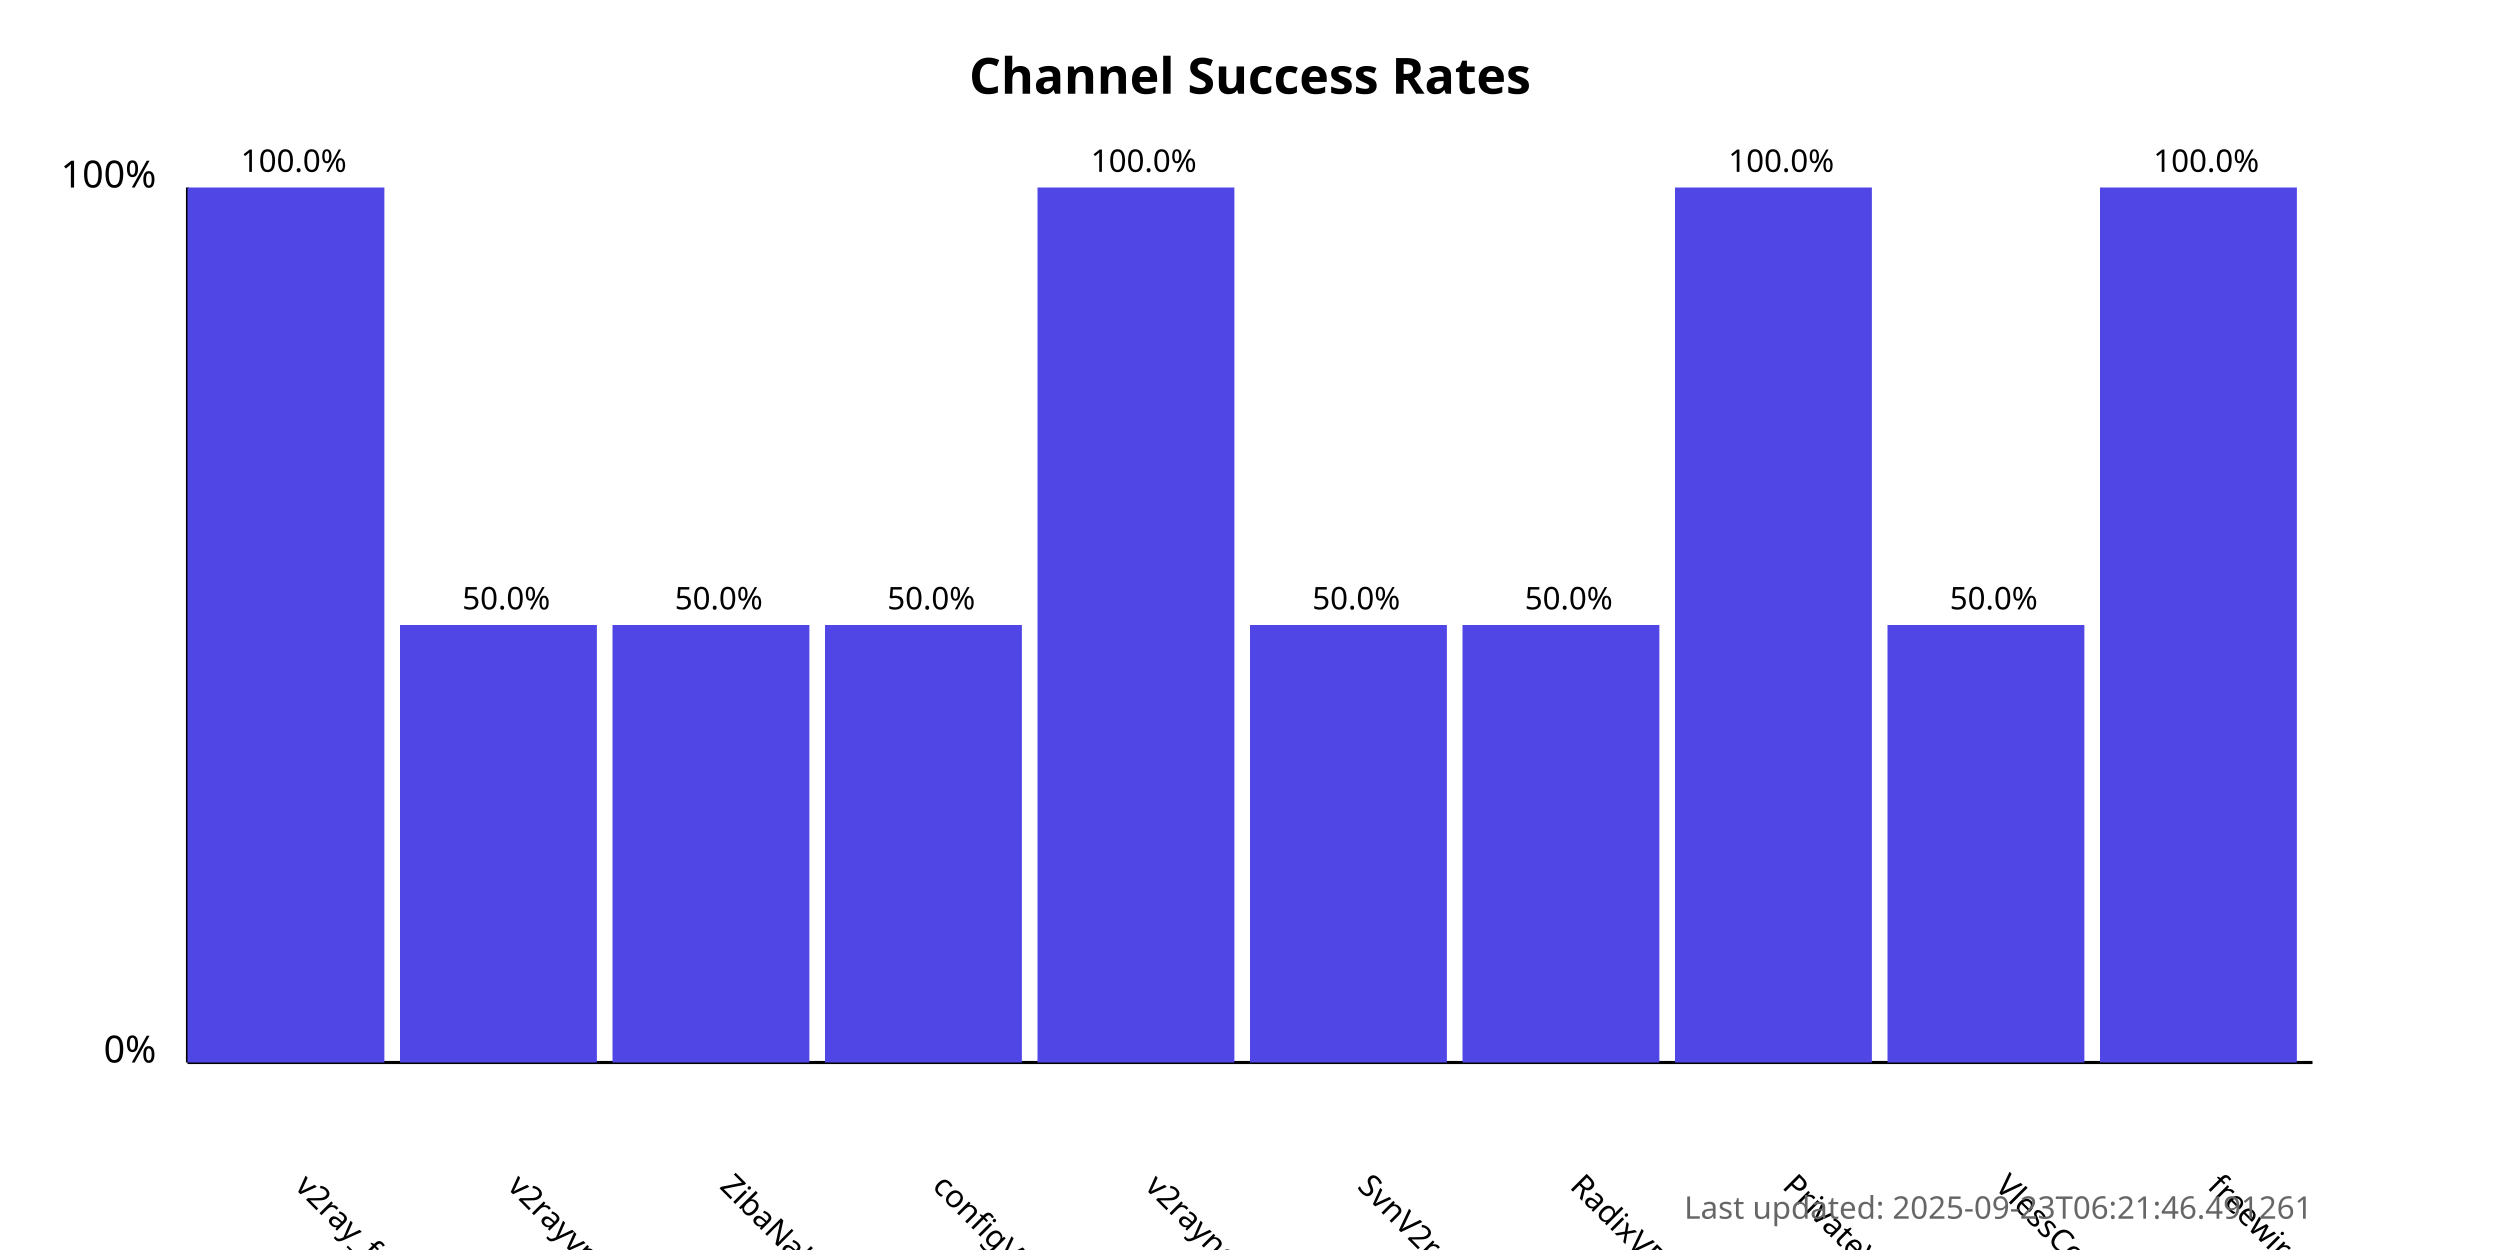
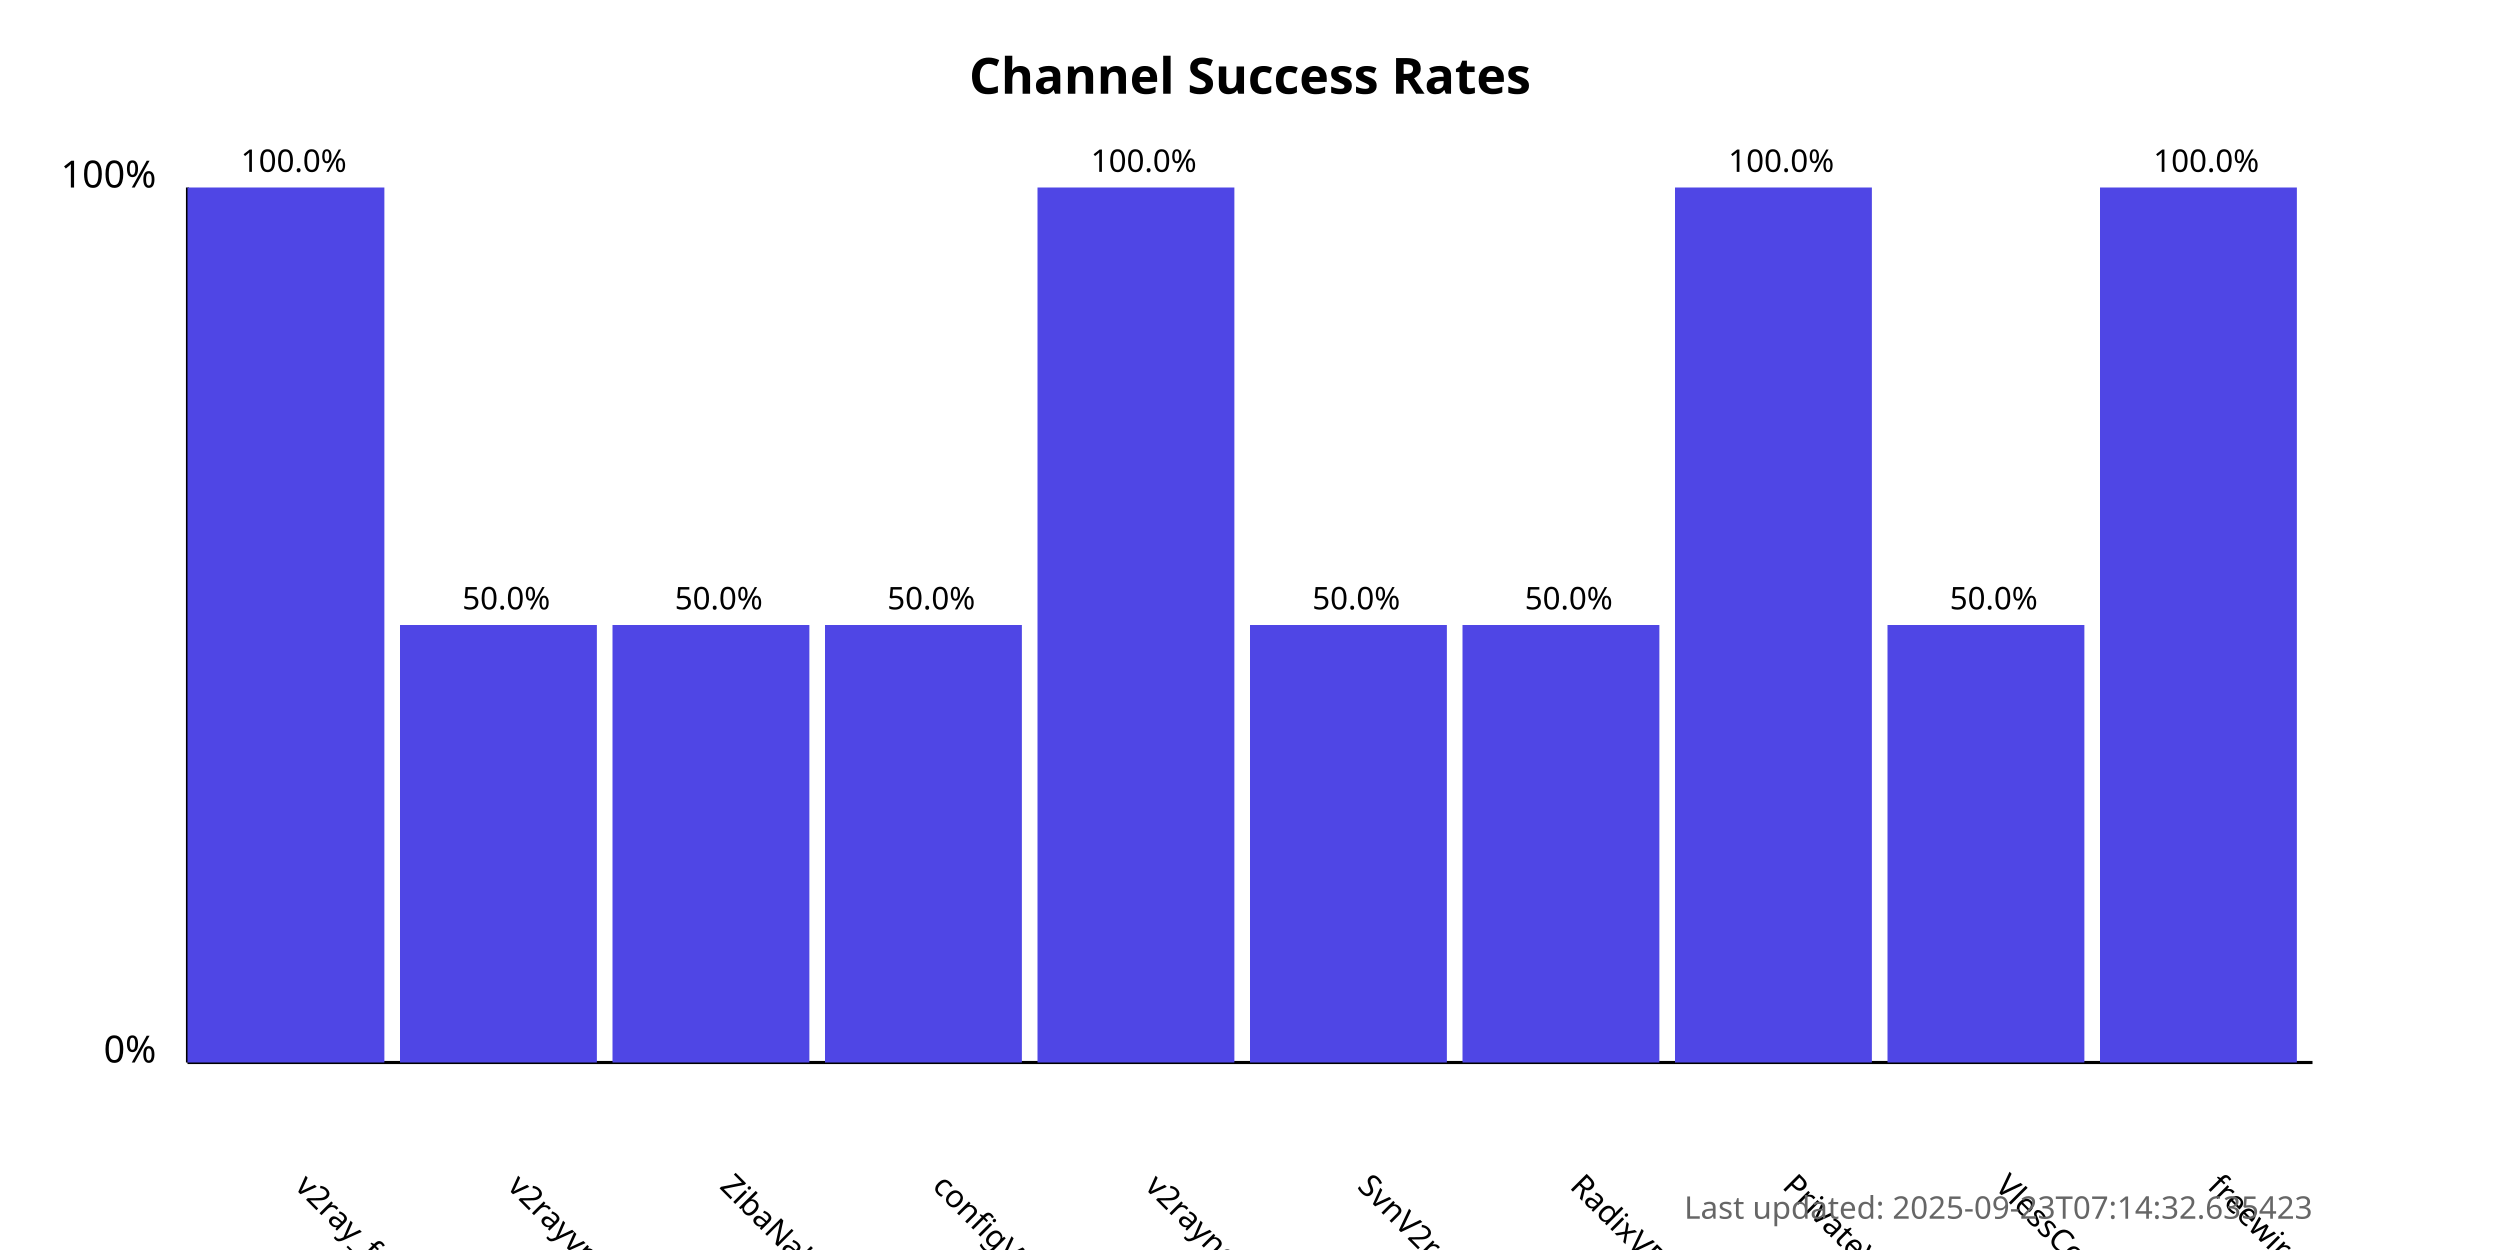
<svg xmlns="http://www.w3.org/2000/svg" width="800" height="400">
  <style>
            .chart-title { font: bold 16px sans-serif; }
            .axis-label { font: 12px sans-serif; }
            .tick-label { font: 10px sans-serif; }
            .bar { fill: #4f46e5; }
            .bar:hover { fill: #6366f1; }
            .timestamp { font: 10px sans-serif; fill: #666; }
        </style>
  <text x="400.0" y="30" text-anchor="middle" class="chart-title">
            Channel Success Rates
        </text>
  <line x1="60" y1="340" x2="60" y2="60" stroke="black" stroke-width="1" />
  <line x1="60" y1="340" x2="740" y2="340" stroke="black" stroke-width="1" />
  <text x="50" y="340" text-anchor="end" class="axis-label">0%</text>
  <text x="50" y="60" text-anchor="end" class="axis-label">100%</text>
  <g>
    <rect x="60" y="60.0" width="63.0" height="280.0" class="bar" />
    <text x="94.0" y="380" transform="rotate(45, 94.0, 380)" text-anchor="start" class="tick-label">
                v2ray_free_conf
            </text>
    <text x="94.0" y="55.0" text-anchor="middle" class="tick-label">
                100.0%
            </text>
  </g>
  <g>
    <rect x="128.0" y="200.0" width="63.0" height="140.0" class="bar" />
    <text x="162.0" y="380" transform="rotate(45, 162.0, 380)" text-anchor="start" class="tick-label">
                v2rayvpno
            </text>
    <text x="162.0" y="195.0" text-anchor="middle" class="tick-label">
                50.0%
            </text>
  </g>
  <g>
    <rect x="196.0" y="200.0" width="63.0" height="140.0" class="bar" />
    <text x="230.0" y="380" transform="rotate(45, 230.0, 380)" text-anchor="start" class="tick-label">
                ZibaNabz
            </text>
    <text x="230.0" y="195.0" text-anchor="middle" class="tick-label">
                50.0%
            </text>
  </g>
  <g>
    <rect x="264.0" y="200.0" width="63.0" height="140.0" class="bar" />
    <text x="298.0" y="380" transform="rotate(45, 298.0, 380)" text-anchor="start" class="tick-label">
                configV2rayForFree
            </text>
    <text x="298.0" y="195.0" text-anchor="middle" class="tick-label">
                50.0%
            </text>
  </g>
  <g>
    <rect x="332.0" y="60.0" width="63.0" height="280.0" class="bar" />
    <text x="366.0" y="380" transform="rotate(45, 366.0, 380)" text-anchor="start" class="tick-label">
                v2rayngvpn
            </text>
    <text x="366.0" y="55.0" text-anchor="middle" class="tick-label">
                100.0%
            </text>
  </g>
  <g>
    <rect x="400.0" y="200.0" width="63.0" height="140.0" class="bar" />
    <text x="434.0" y="380" transform="rotate(45, 434.0, 380)" text-anchor="start" class="tick-label">
                SvnV2ray
            </text>
    <text x="434.0" y="195.0" text-anchor="middle" class="tick-label">
                50.0%
            </text>
  </g>
  <g>
    <rect x="468.0" y="200.0" width="63.0" height="140.0" class="bar" />
    <text x="502.0" y="380" transform="rotate(45, 502.0, 380)" text-anchor="start" class="tick-label">
                RadixVPN
            </text>
    <text x="502.0" y="195.0" text-anchor="middle" class="tick-label">
                50.0%
            </text>
  </g>
  <g>
    <rect x="536.0" y="60.0" width="63.0" height="280.0" class="bar" />
    <text x="570.0" y="380" transform="rotate(45, 570.0, 380)" text-anchor="start" class="tick-label">
                PrivateVPNs
            </text>
    <text x="570.0" y="55.0" text-anchor="middle" class="tick-label">
                100.0%
            </text>
  </g>
  <g>
    <rect x="604.0" y="200.0" width="63.0" height="140.0" class="bar" />
    <text x="638.0" y="380" transform="rotate(45, 638.0, 380)" text-anchor="start" class="tick-label">
                VlessConfig
            </text>
    <text x="638.0" y="195.0" text-anchor="middle" class="tick-label">
                50.0%
            </text>
  </g>
  <g>
    <rect x="672.0" y="60.0" width="63.0" height="280.0" class="bar" />
    <text x="706.0" y="380" transform="rotate(45, 706.0, 380)" text-anchor="start" class="tick-label">
                freewireguard
            </text>
    <text x="706.0" y="55.0" text-anchor="middle" class="tick-label">
                100.0%
            </text>
  </g>
  <text x="740" y="390" text-anchor="end" class="timestamp">
-             Last updated: 2025-09-23T06:21:46.491261
+             Last updated: 2025-09-23T07:14:32.635423
        </text>
</svg>
